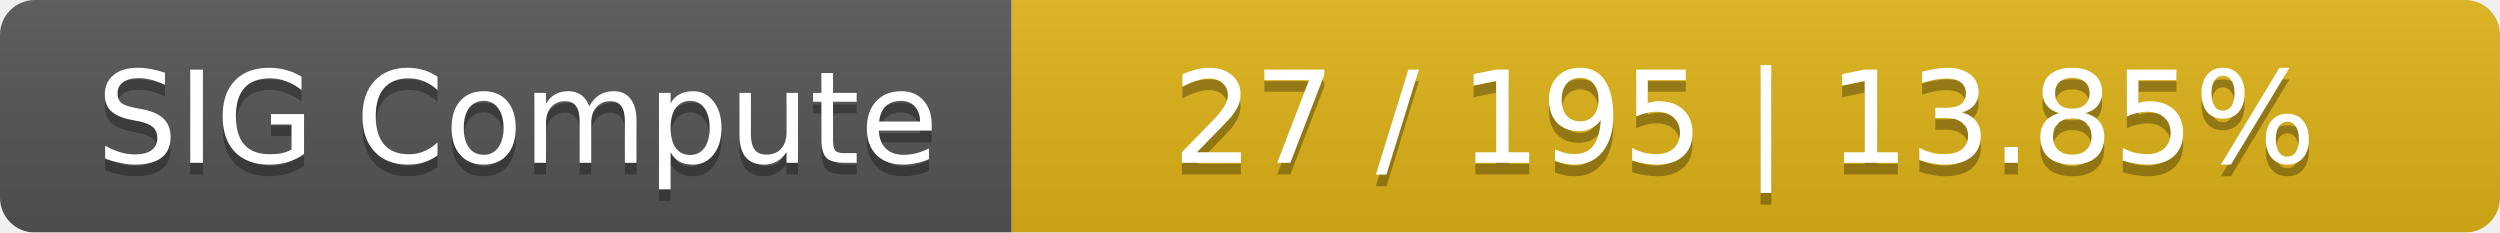
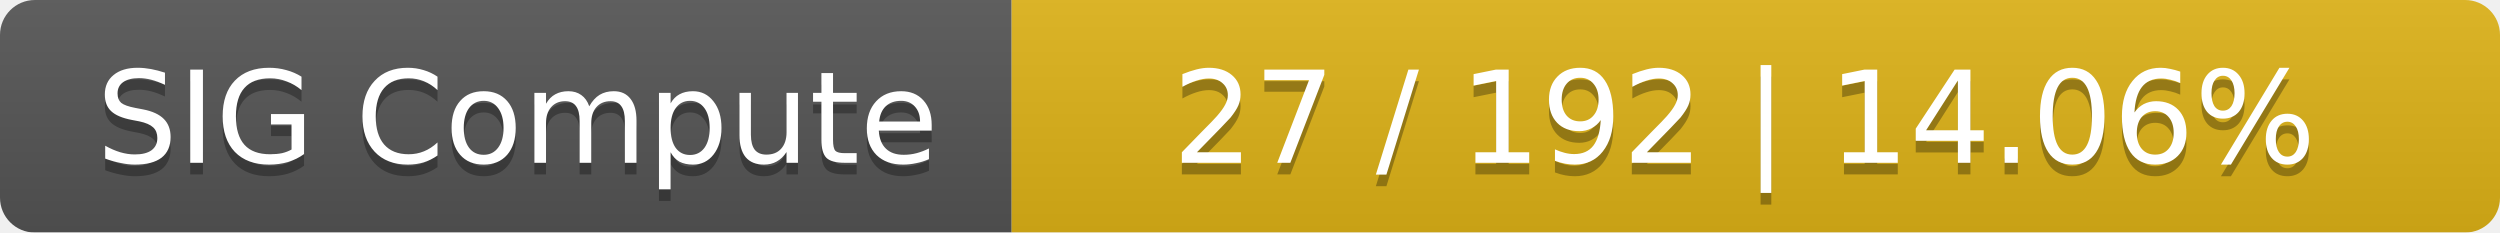
<svg xmlns="http://www.w3.org/2000/svg" width="215" height="20">
  <linearGradient id="smooth" x2="0" y2="100%">
    <stop offset="0" stop-color="#bbb" stop-opacity=".1" />
    <stop offset="1" stop-opacity=".1" />
  </linearGradient>
  <mask id="round">
    <rect width="215" height="20" rx="3" fill="#fff" />
  </mask>
  <g mask="url(#round)">
    <rect width="87" height="20" fill="#555" />
    <rect x="87" width="128" height="20" fill="#dfb317" />
    <rect width="215" height="20" fill="url(#smooth)" />
  </g>
  <g fill="#fff" text-anchor="middle" font-family="DejaVu Sans,Verdana,Geneva,sans-serif" font-size="11">
    <text x="44.5" y="15" fill="#010101" fill-opacity=".3">SIG Compute</text>
    <text x="44.5" y="14">SIG Compute</text>
-     <text x="150" y="15" fill="#010101" fill-opacity=".3">27 / 195    |    13.85%</text>
-     <text x="150" y="14">27 / 195    |    13.85%</text>
+     <text x="150" y="15" fill="#010101" fill-opacity=".3">27 / 192    |    14.06%</text>
+     <text x="150" y="14">27 / 192    |    14.06%</text>
  </g>
</svg>
